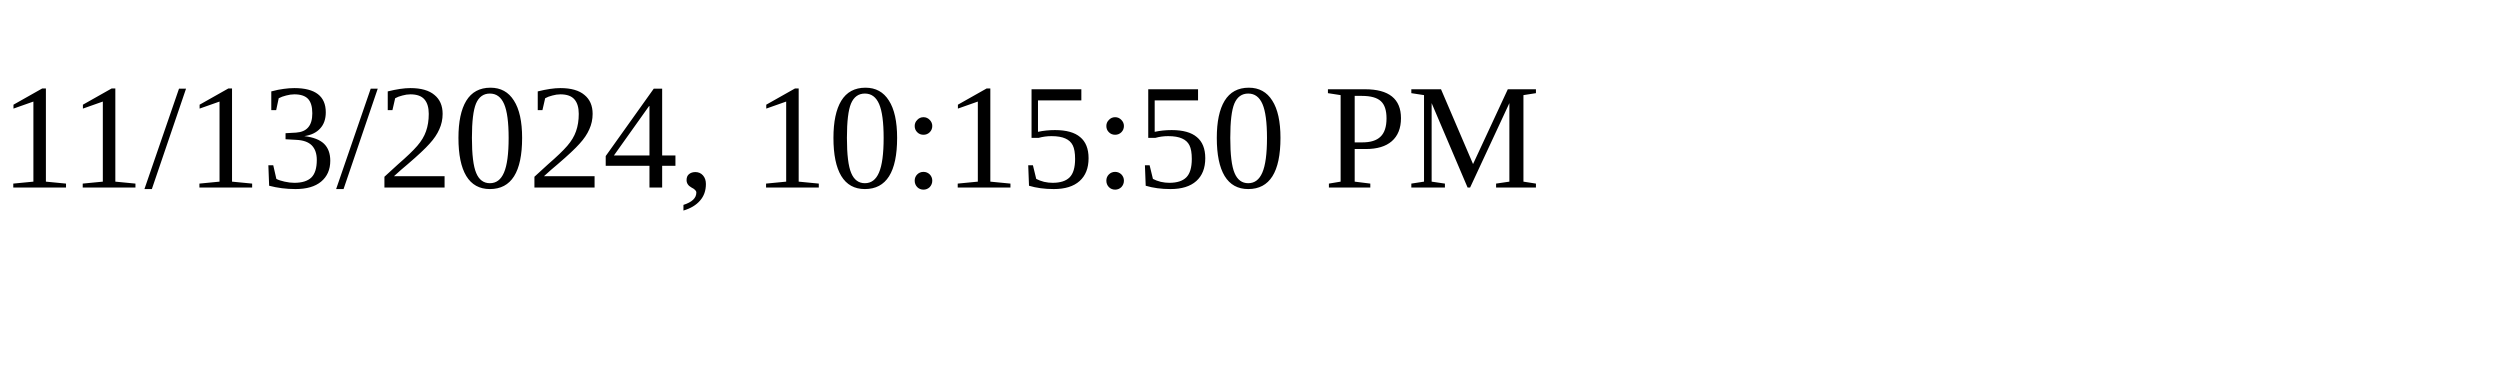
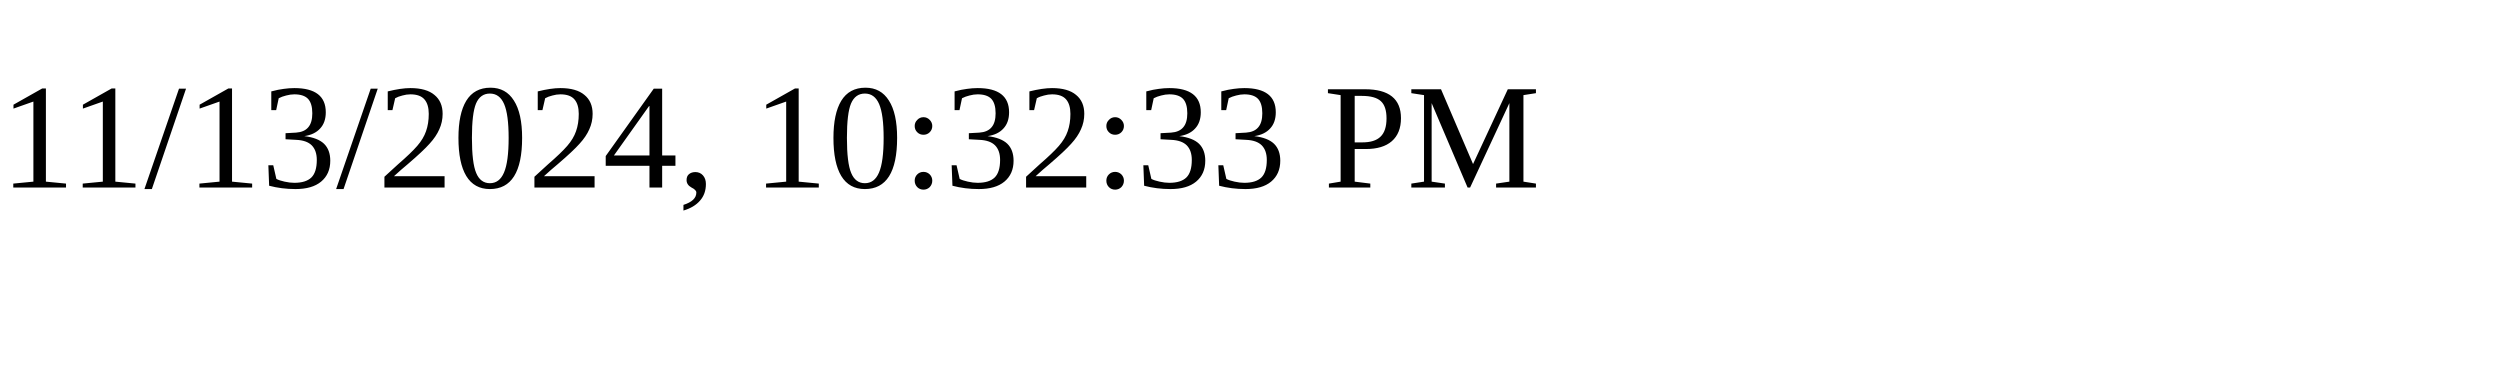
<svg xmlns="http://www.w3.org/2000/svg" height="30" width="200">
-   <text x="0" y="15">11/13/2024, 10:15:50 PM</text>
+   <text x="0" y="15">11/13/2024, 10:32:33 PM</text>
</svg>
